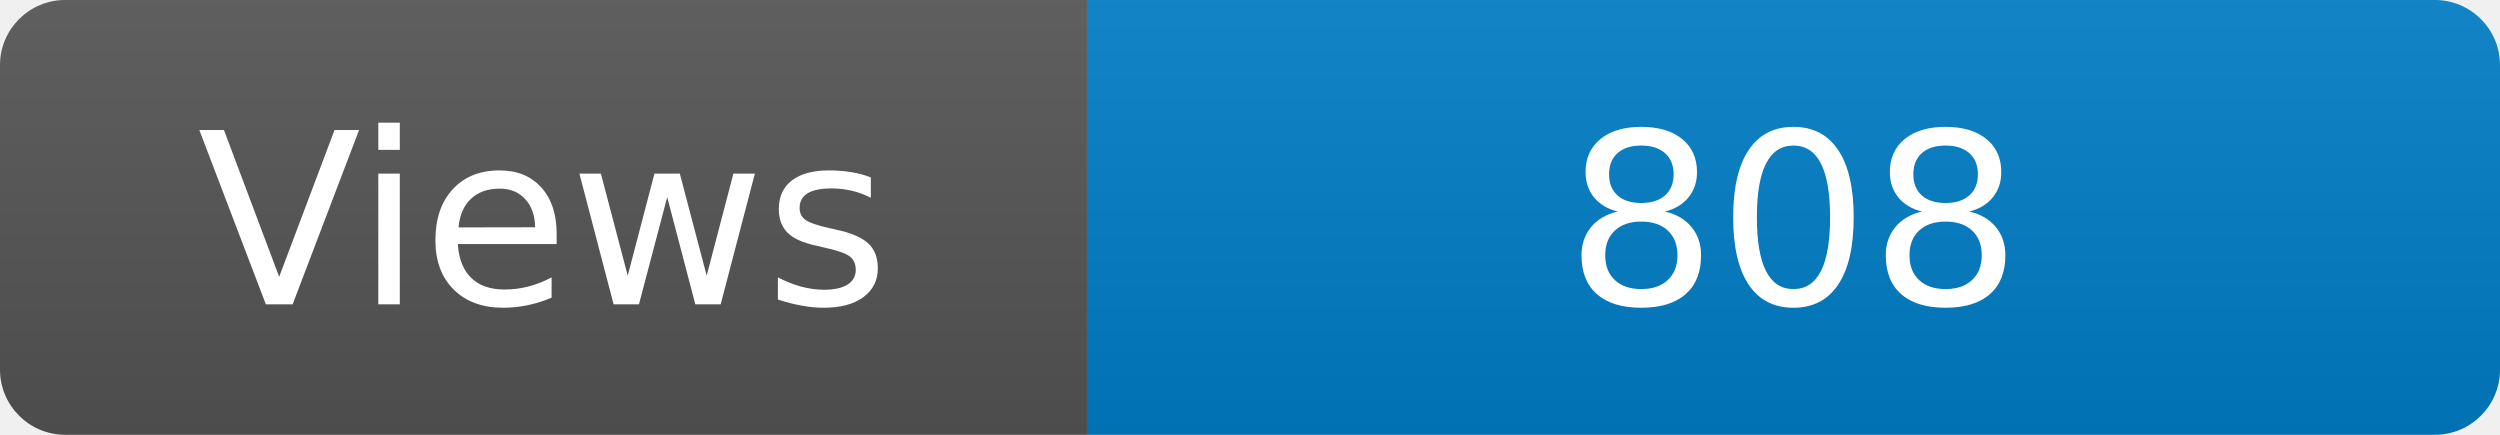
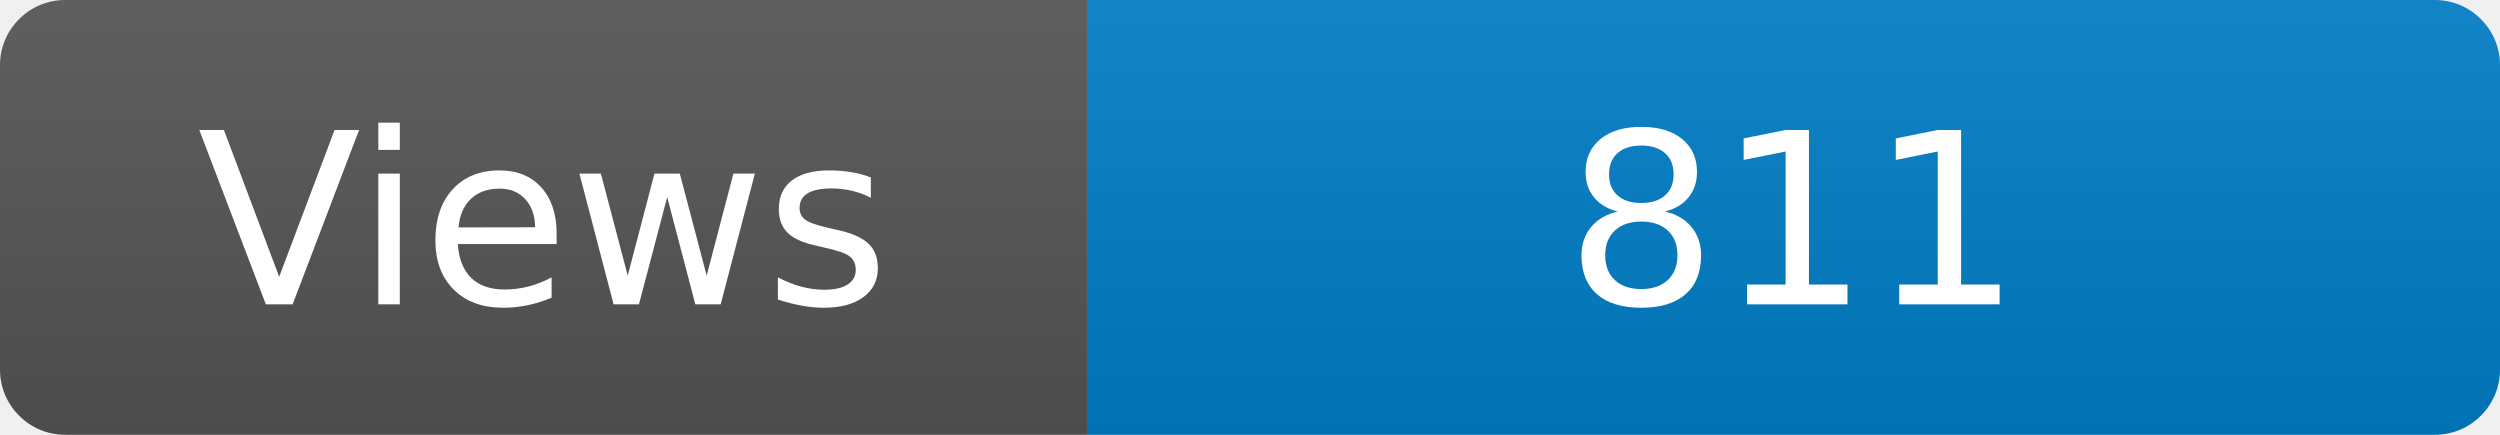
<svg xmlns="http://www.w3.org/2000/svg" width="115" height="20" role="img" aria-label="Maintained?: yes">
  <linearGradient id="s" x2="0" y2="100%">
    <stop offset="0" stop-color="#bbb" stop-opacity=".1" />
    <stop offset="1" stop-opacity=".1" />
  </linearGradient>
  <clipPath id="r">
    <rect width="115" height="20" rx="3" fill="#fff" />
  </clipPath>
  <g clip-path="url(#r)">
    <rect width="50" height="20" fill="#555" />
    <rect x="50" width="160" height="20" fill="#007ec6" />
    <rect width="115" height="20" fill="url(#s)" />
  </g>
  <g fill="#fff" text-anchor="middle" font-family="Verdana,Geneva,DejaVu Sans,sans-serif" font-size="110">
    <text x="250" y="140" transform="scale(.1)" fill="#fff">Views</text>
-     <text x="825" y="140" transform="scale(.1)" fill="#fff">808</text>
+     <text x="825" y="140" transform="scale(.1)" fill="#fff">811</text>
  </g>
</svg>
